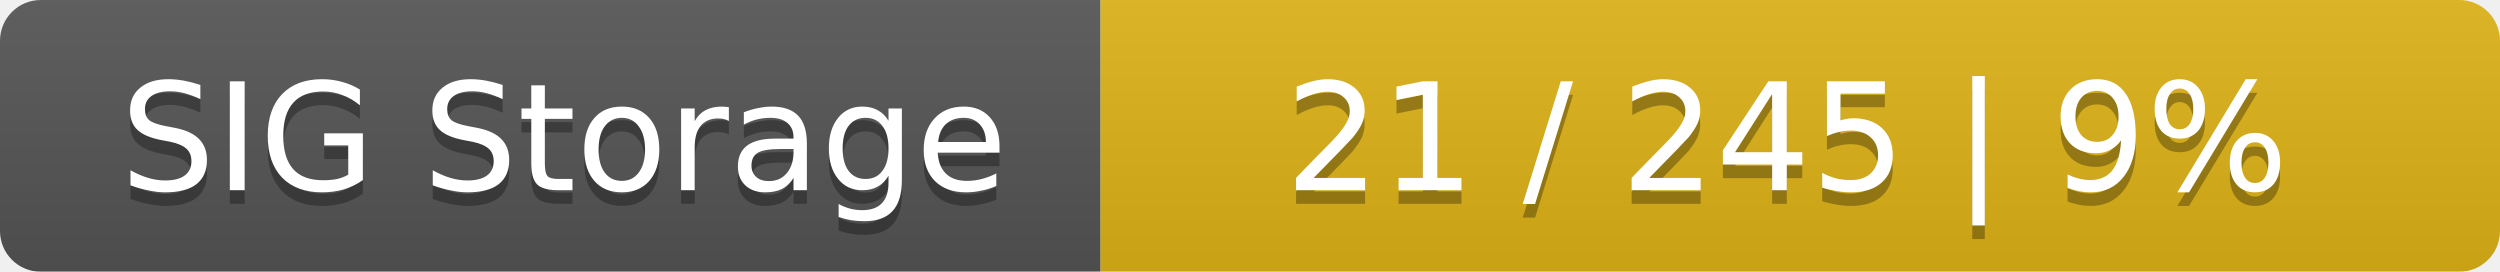
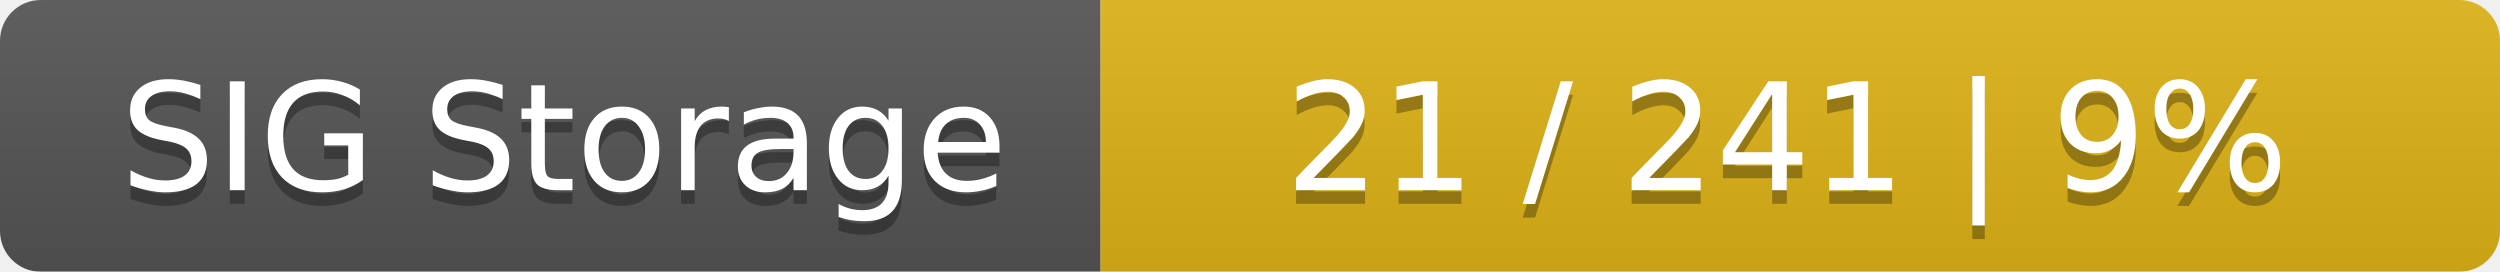
<svg xmlns="http://www.w3.org/2000/svg" width="184" height="20">
  <linearGradient id="smooth" x2="0" y2="100%">
    <stop offset="0" stop-color="#bbb" stop-opacity=".1" />
    <stop offset="1" stop-opacity=".1" />
  </linearGradient>
  <mask id="round">
    <rect width="184" height="20" rx="3" fill="#fff" />
  </mask>
  <g mask="url(#round)">
    <rect width="81" height="20" fill="#555" />
    <rect x="81" width="103" height="20" fill="#dfb317" />
    <rect width="184" height="20" fill="url(#smooth)" />
  </g>
  <g fill="#fff" text-anchor="middle" font-family="DejaVu Sans,Verdana,Geneva,sans-serif" font-size="11">
    <text x="41.5" y="15" fill="#010101" fill-opacity=".3">SIG Storage</text>
    <text x="41.5" y="14">SIG Storage</text>
-     <text x="131.5" y="15" fill="#010101" fill-opacity=".3">21 / 245    |    9%</text>
-     <text x="131.5" y="14">21 / 245    |    9%</text>
+     <text x="131.5" y="15" fill="#010101" fill-opacity=".3">21 / 241    |    9%</text>
+     <text x="131.5" y="14">21 / 241    |    9%</text>
  </g>
</svg>
